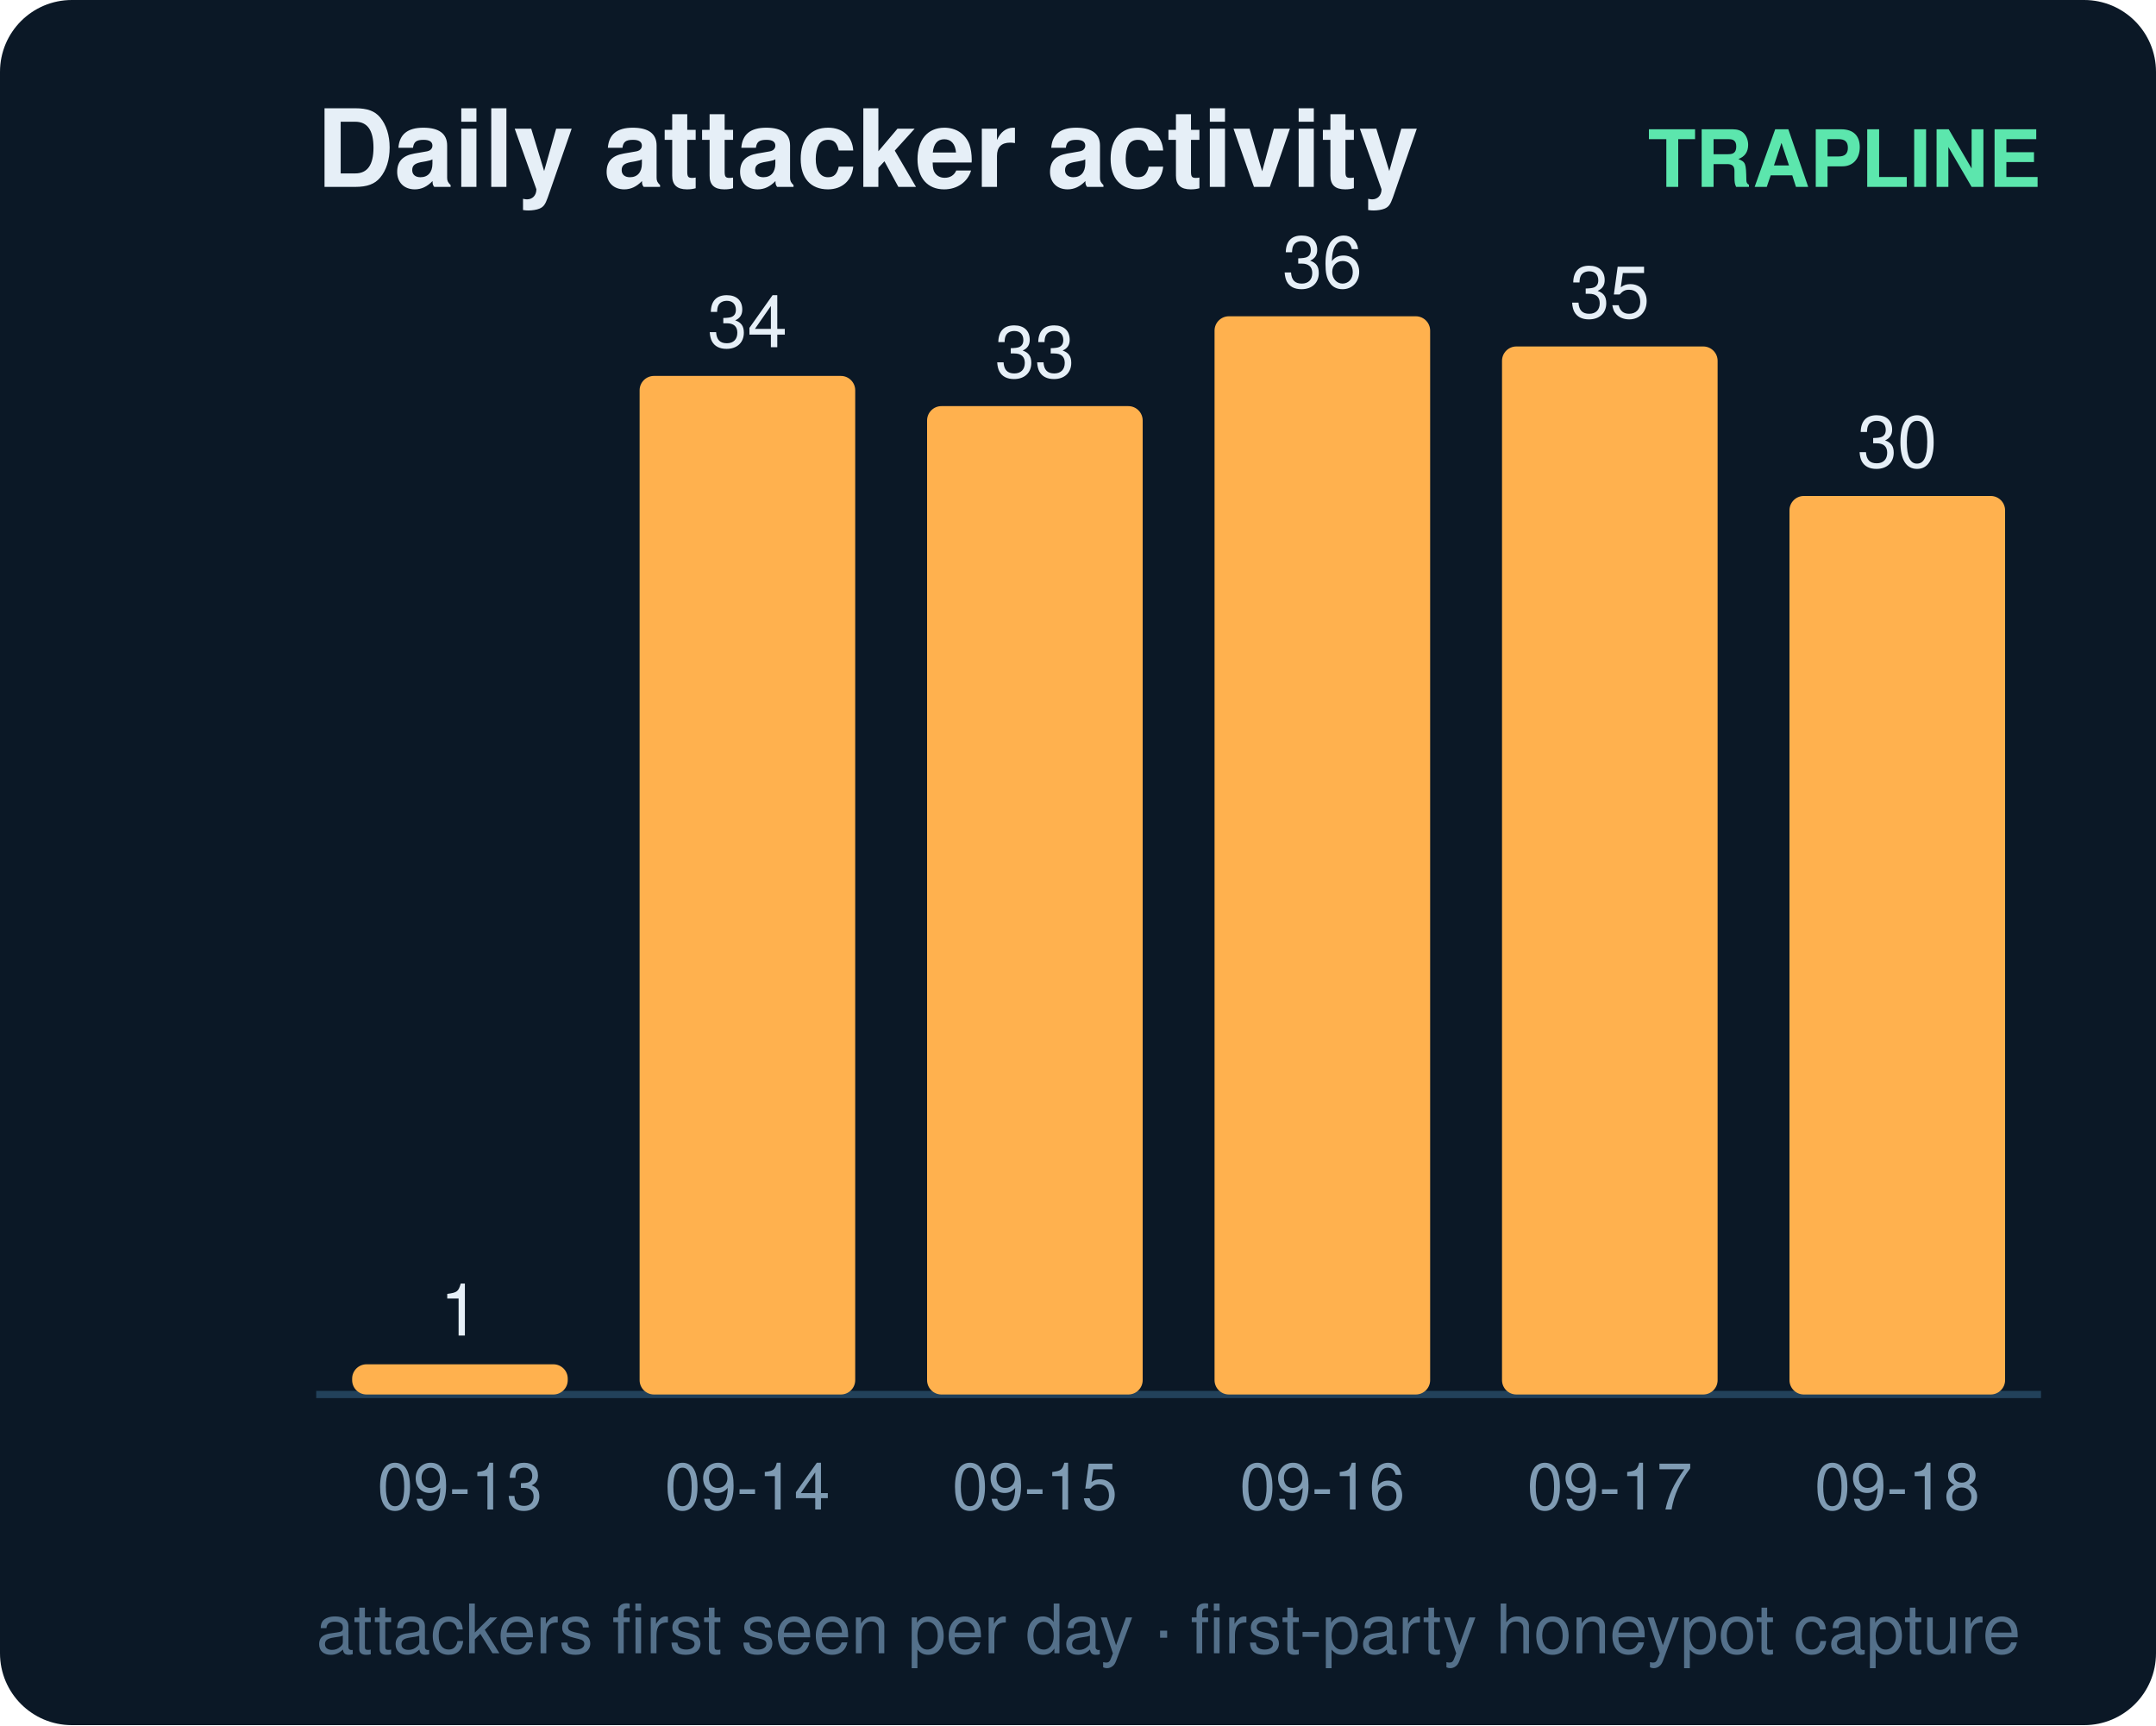
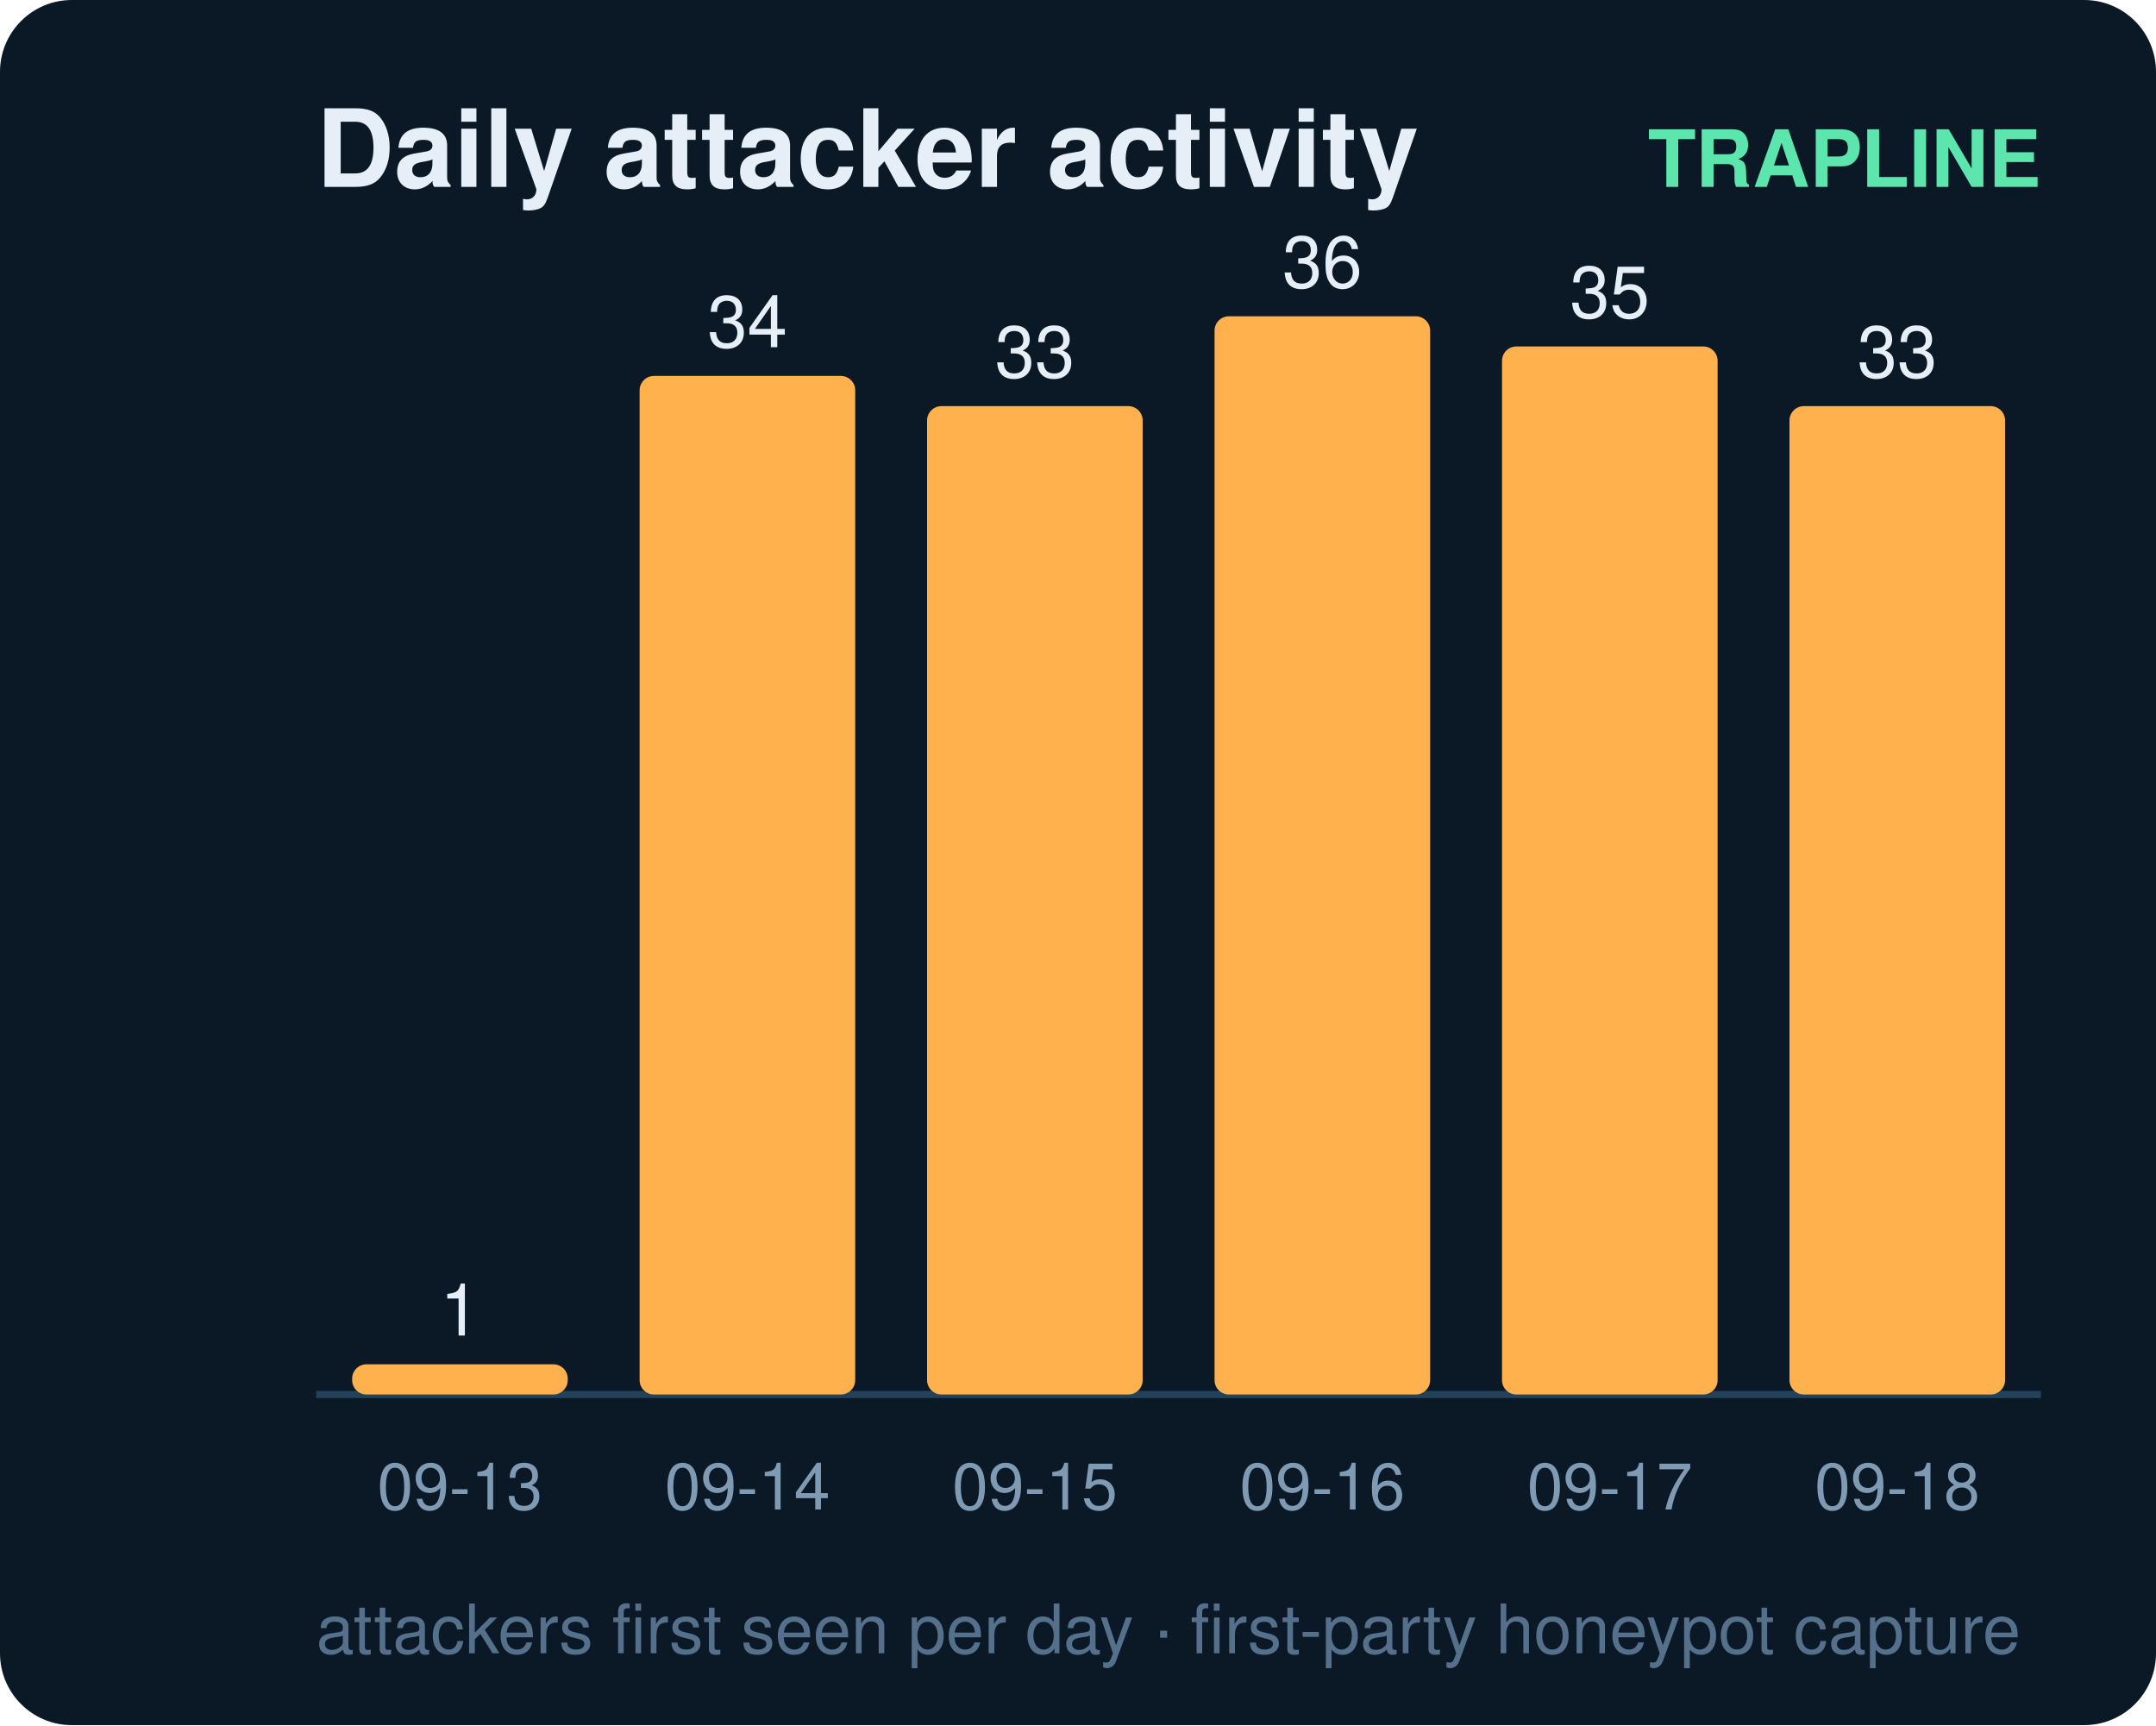
<svg xmlns="http://www.w3.org/2000/svg" width="300" height="240" viewBox="0 0 300 240" font-family="ui-sans-serif,Segoe UI,Helvetica,Arial">
  <rect width="300" height="240" rx="10" fill="#0b1826" />
  <text x="44" y="26" fill="#e6eff7" font-size="15" font-weight="700">Daily attacker activity</text>
  <text x="284" y="26" fill="#5ce6ad" font-size="11" text-anchor="end" font-weight="600">TRAPLINE</text>
  <line x1="44" y1="194" x2="284" y2="194" stroke="#22415a" stroke-width="1" />
  <rect x="49" y="189.8" width="30" height="4.2" rx="2" fill="#ffb14e" />
  <text x="64.0" y="185.8" fill="#e6eff7" font-size="10" text-anchor="middle" font-variant-numeric="tabular-nums">1</text>
  <text x="64.0" y="210.0" fill="#7f9bb3" font-size="9" text-anchor="middle">09-13</text>
  <rect x="89" y="52.3" width="30" height="141.7" rx="2" fill="#ffb14e" />
  <text x="104.0" y="48.3" fill="#e6eff7" font-size="10" text-anchor="middle" font-variant-numeric="tabular-nums">34</text>
  <text x="104.0" y="210.0" fill="#7f9bb3" font-size="9" text-anchor="middle">09-14</text>
  <rect x="129" y="56.5" width="30" height="137.5" rx="2" fill="#ffb14e" />
  <text x="144.0" y="52.5" fill="#e6eff7" font-size="10" text-anchor="middle" font-variant-numeric="tabular-nums">33</text>
  <text x="144.0" y="210.0" fill="#7f9bb3" font-size="9" text-anchor="middle">09-15</text>
  <rect x="169" y="44.0" width="30" height="150.0" rx="2" fill="#ffb14e" />
  <text x="184.0" y="40.0" fill="#e6eff7" font-size="10" text-anchor="middle" font-variant-numeric="tabular-nums">36</text>
  <text x="184.0" y="210.0" fill="#7f9bb3" font-size="9" text-anchor="middle">09-16</text>
  <rect x="209" y="48.2" width="30" height="145.8" rx="2" fill="#ffb14e" />
  <text x="224.0" y="44.2" fill="#e6eff7" font-size="10" text-anchor="middle" font-variant-numeric="tabular-nums">35</text>
  <text x="224.0" y="210.0" fill="#7f9bb3" font-size="9" text-anchor="middle">09-17</text>
-   <rect x="249" y="69.0" width="30" height="125.0" rx="2" fill="#ffb14e" />
-   <text x="264.0" y="65.0" fill="#e6eff7" font-size="10" text-anchor="middle" font-variant-numeric="tabular-nums">30</text>
+   <rect x="249" y="56.5" width="30" height="137.5" rx="2" fill="#ffb14e" />
+   <text x="264.0" y="52.5" fill="#e6eff7" font-size="10" text-anchor="middle" font-variant-numeric="tabular-nums">33</text>
  <text x="264.0" y="210.0" fill="#7f9bb3" font-size="9" text-anchor="middle">09-18</text>
  <text x="44" y="230" fill="#54708a" font-size="9.5">attackers first seen per day · first-party honeypot capture</text>
</svg>
